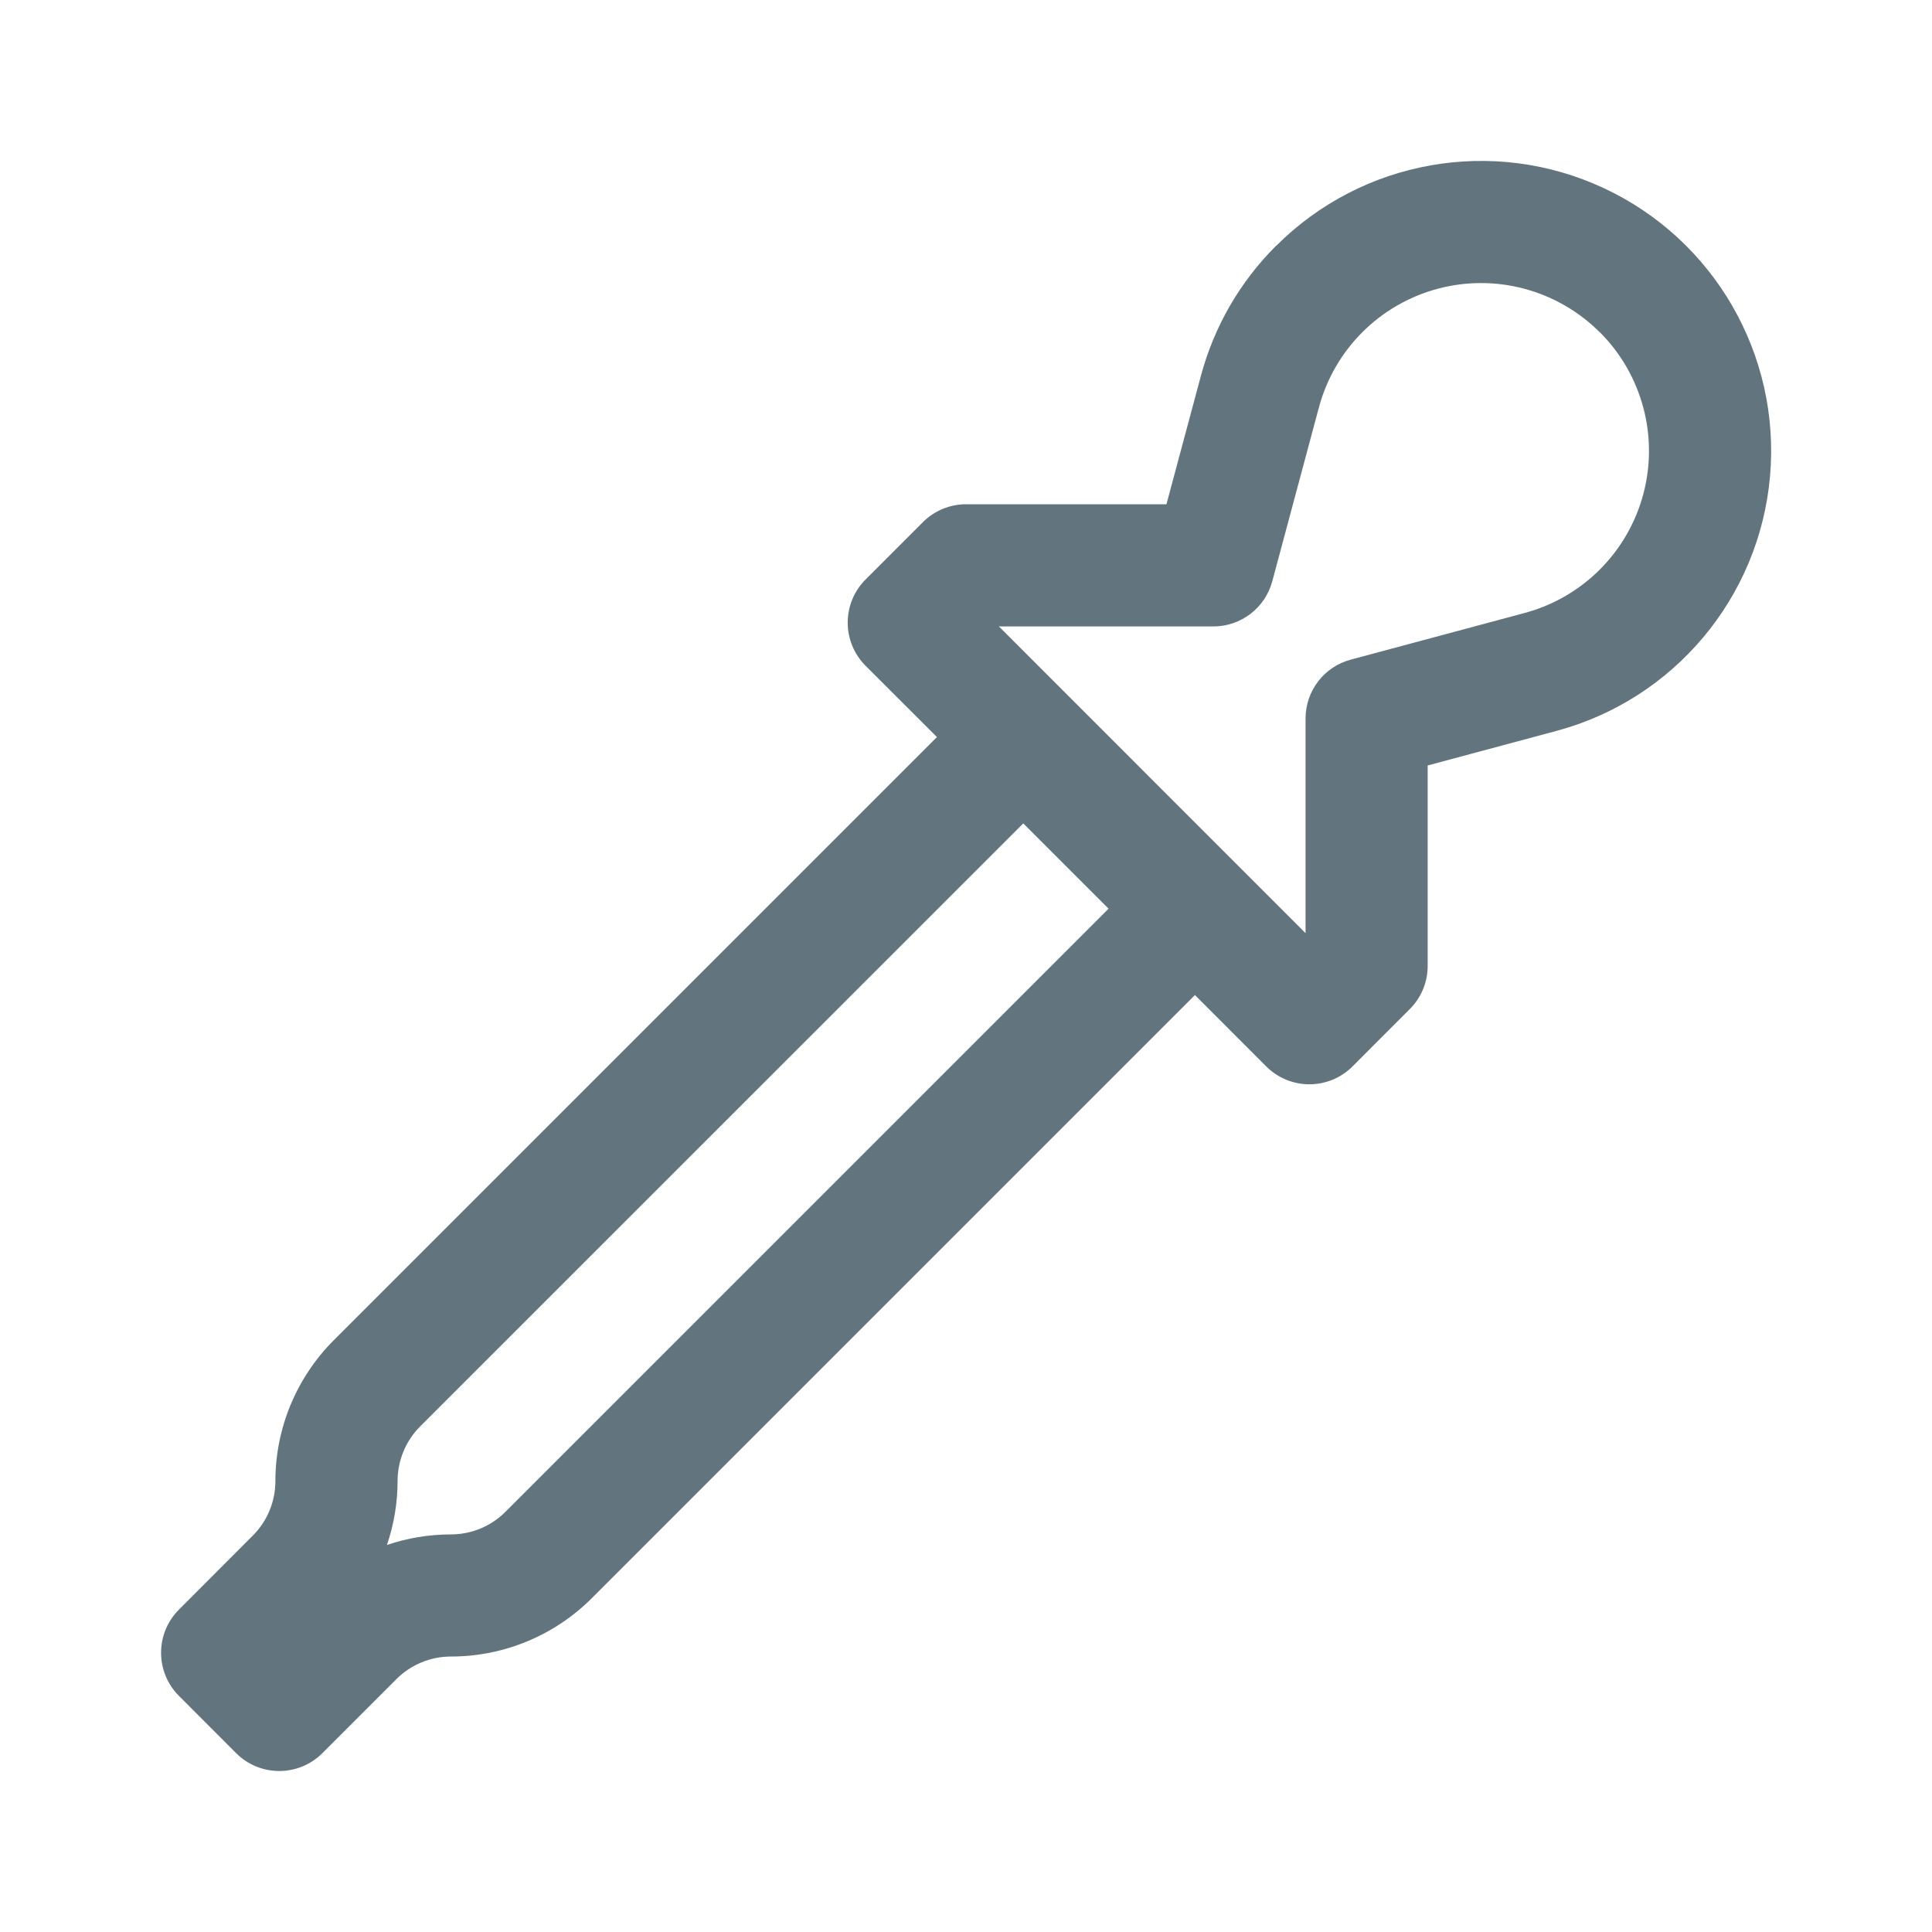
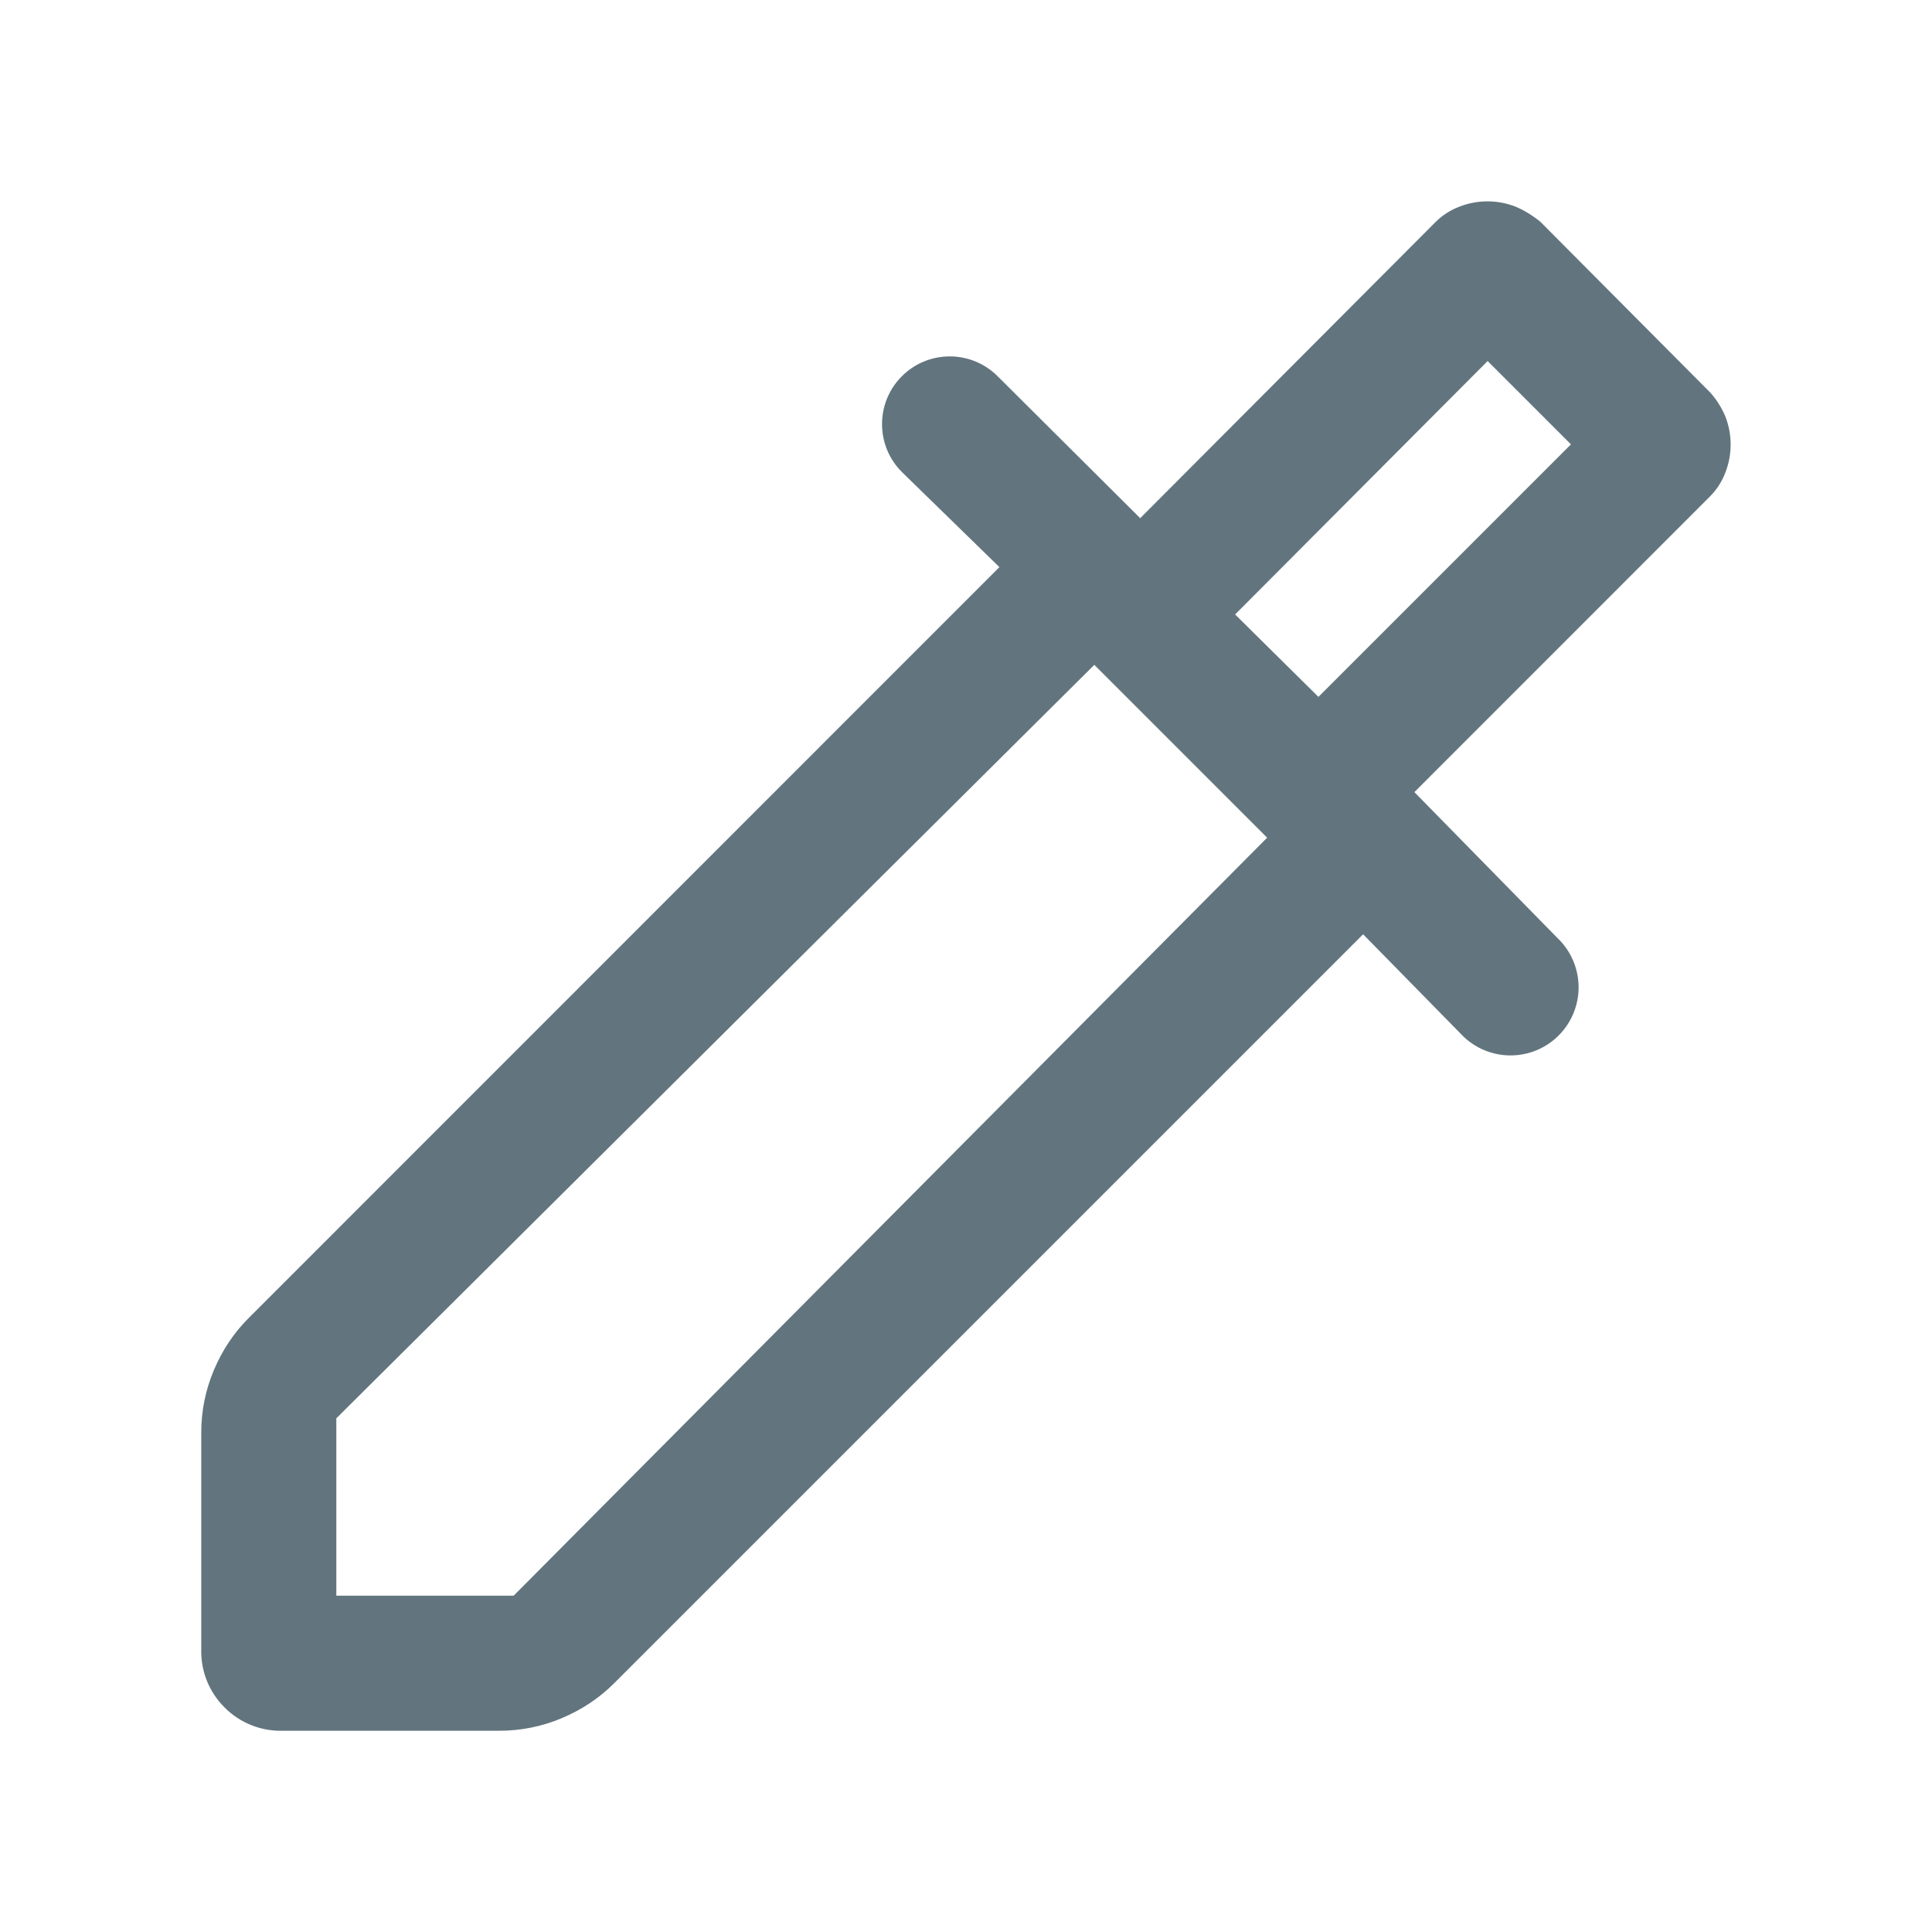
<svg xmlns="http://www.w3.org/2000/svg" fill="none" viewBox="0 0 24 24">
-   <path fill="#62757E" fill-rule="evenodd" d="M19.872 4.127a2.085 2.085 0 0 0-3.488.934l-.579 2.159a.758.758 0 0 1-.732.562h-2.664l3.809 3.81V8.926c0-.343.23-.644.562-.732l2.158-.579a2.085 2.085 0 0 0 .935-3.489Zm-4.02-1.072a3.602 3.602 0 1 1 3.478 6.026l-1.595.428V12c0 .201-.08.394-.223.536l-.71.711a.758.758 0 0 1-1.073 0l-.885-.886-7.492 7.492a2.474 2.474 0 0 1-1.75.725.958.958 0 0 0-.677.28l-.92.92a.758.758 0 0 1-1.072 0l-.71-.711a.758.758 0 0 1 0-1.072l.918-.92c.18-.18.28-.423.28-.677 0-.656.262-1.286.726-1.75l7.492-7.492-.886-.885a.758.758 0 0 1 0-1.073l.71-.71A.758.758 0 0 1 12 6.264h2.49l.428-1.595a3.59 3.59 0 0 1 .933-1.615Zm-3.141 7.174L5.219 17.72a.958.958 0 0 0-.28.677c0 .273-.046.541-.132.795.254-.086.522-.131.795-.131a.955.955 0 0 0 .677-.281l7.492-7.492-1.06-1.06Z" clip-rule="evenodd" />
+   <path fill="#62757E" d="M2.5 20.489v-2.691c0-.27.052-.53.157-.778.105-.249.249-.465.433-.648l9.325-9.327-1.207-1.177a.841.841 0 1 1 1.18-1.199l1.776 1.768 3.673-3.683a.84.84 0 0 1 .29-.186.957.957 0 0 1 .702 0c.106.045.207.107.305.186l2.112 2.123c.08.09.141.188.186.294a.956.956 0 0 1 0 .702.838.838 0 0 1-.186.29L17.57 9.84l1.775 1.81a.846.846 0 1 1-1.207 1.184l-1.205-1.228-9.304 9.304c-.184.184-.4.328-.649.433a1.983 1.983 0 0 1-.778.157h-2.69a.979.979 0 0 1-.723-.29.979.979 0 0 1-.289-.721Zm1.678-.667h2.203l9.36-9.416-2.147-2.147-9.416 9.36v2.203Zm12.2-11.165 3.137-3.137-1.035-1.035-3.137 3.148 1.035 1.024Z" />
</svg>
